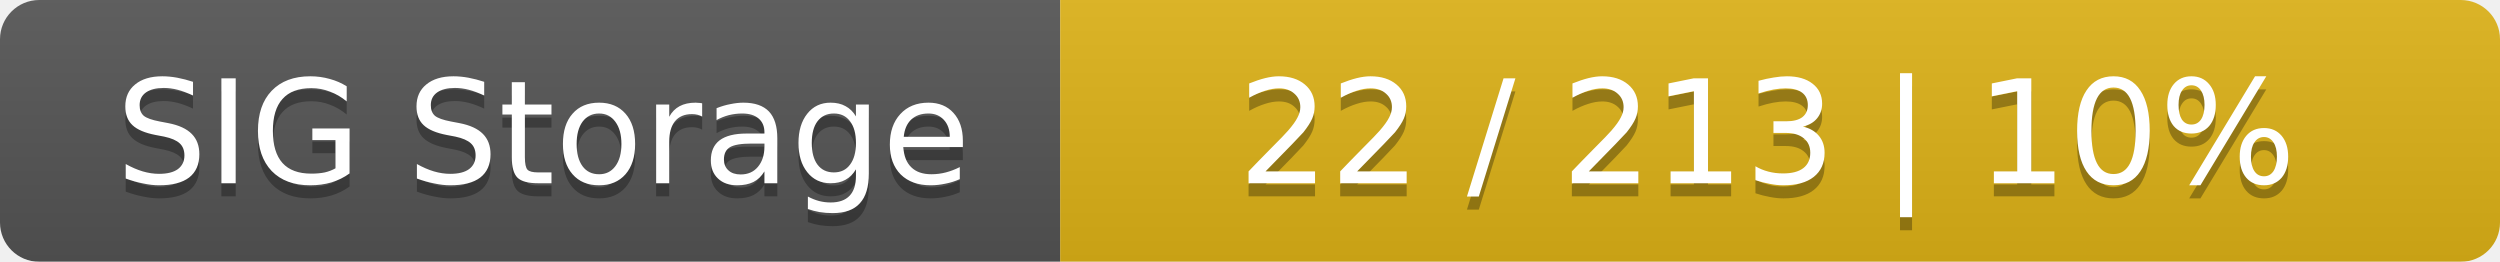
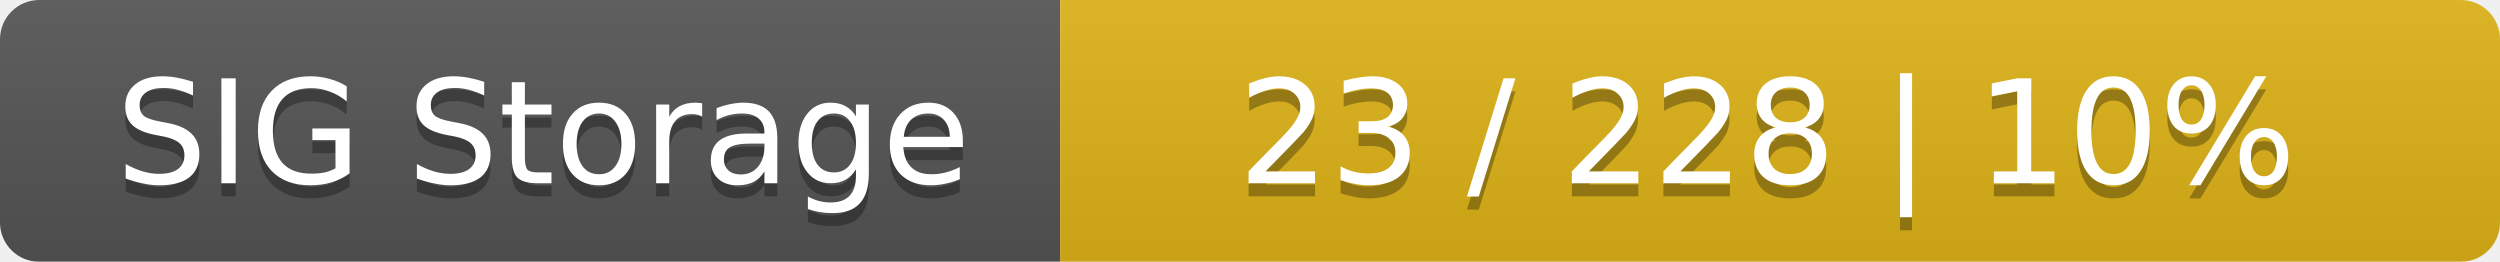
<svg xmlns="http://www.w3.org/2000/svg" width="191" height="20">
  <linearGradient id="smooth" x2="0" y2="100%">
    <stop offset="0" stop-color="#bbb" stop-opacity=".1" />
    <stop offset="1" stop-opacity=".1" />
  </linearGradient>
  <mask id="round">
    <rect width="191" height="20" rx="3" fill="#fff" />
  </mask>
  <g mask="url(#round)">
    <rect width="81" height="20" fill="#555" />
    <rect x="81" width="110" height="20" fill="#dfb317" />
    <rect width="191" height="20" fill="url(#smooth)" />
  </g>
  <g fill="#fff" text-anchor="middle" font-family="DejaVu Sans,Verdana,Geneva,sans-serif" font-size="11">
    <text x="41.5" y="15" fill="#010101" fill-opacity=".3">SIG Storage</text>
    <text x="41.5" y="14">SIG Storage</text>
-     <text x="135" y="15" fill="#010101" fill-opacity=".3">22 / 213    |    10%</text>
-     <text x="135" y="14">22 / 213    |    10%</text>
+     <text x="135" y="15" fill="#010101" fill-opacity=".3">23 / 228    |    10%</text>
+     <text x="135" y="14">23 / 228    |    10%</text>
  </g>
</svg>
